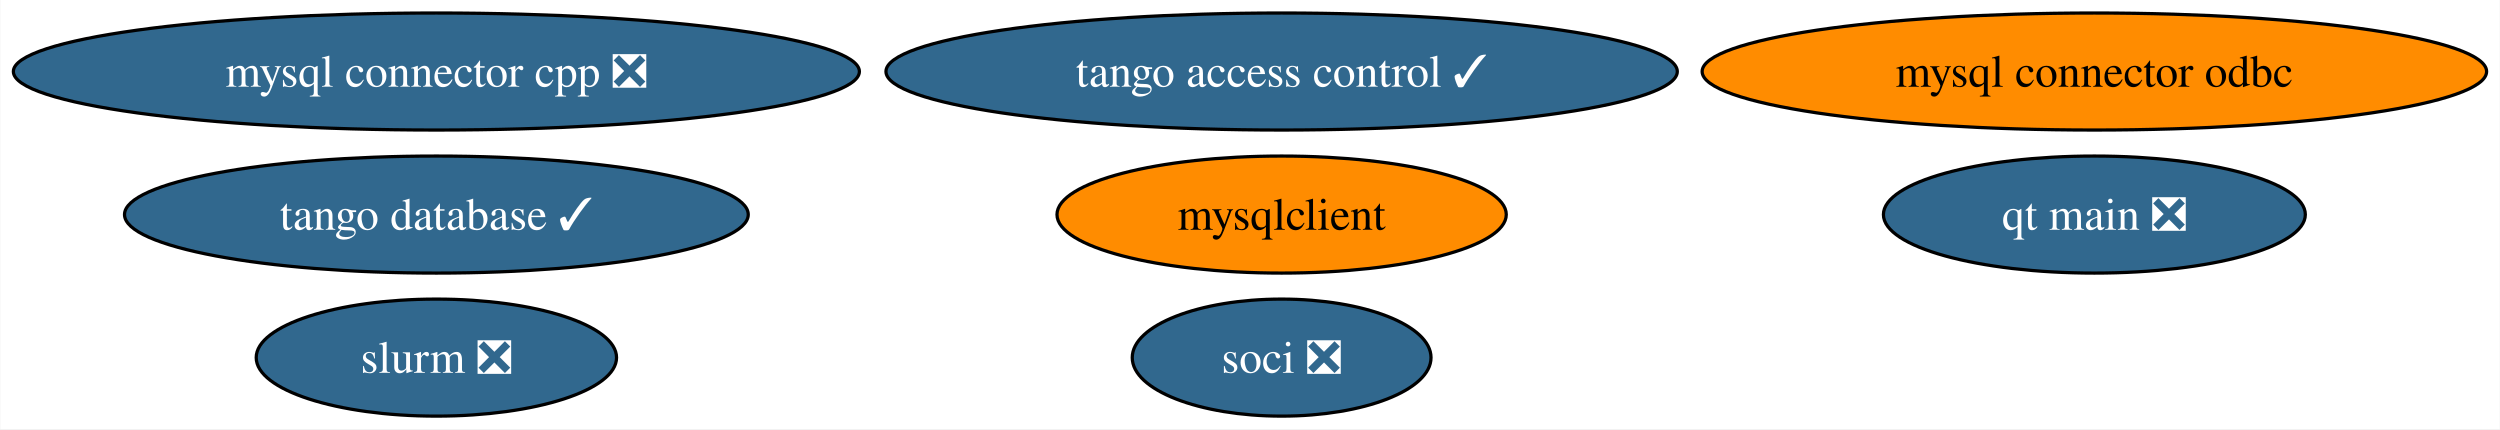
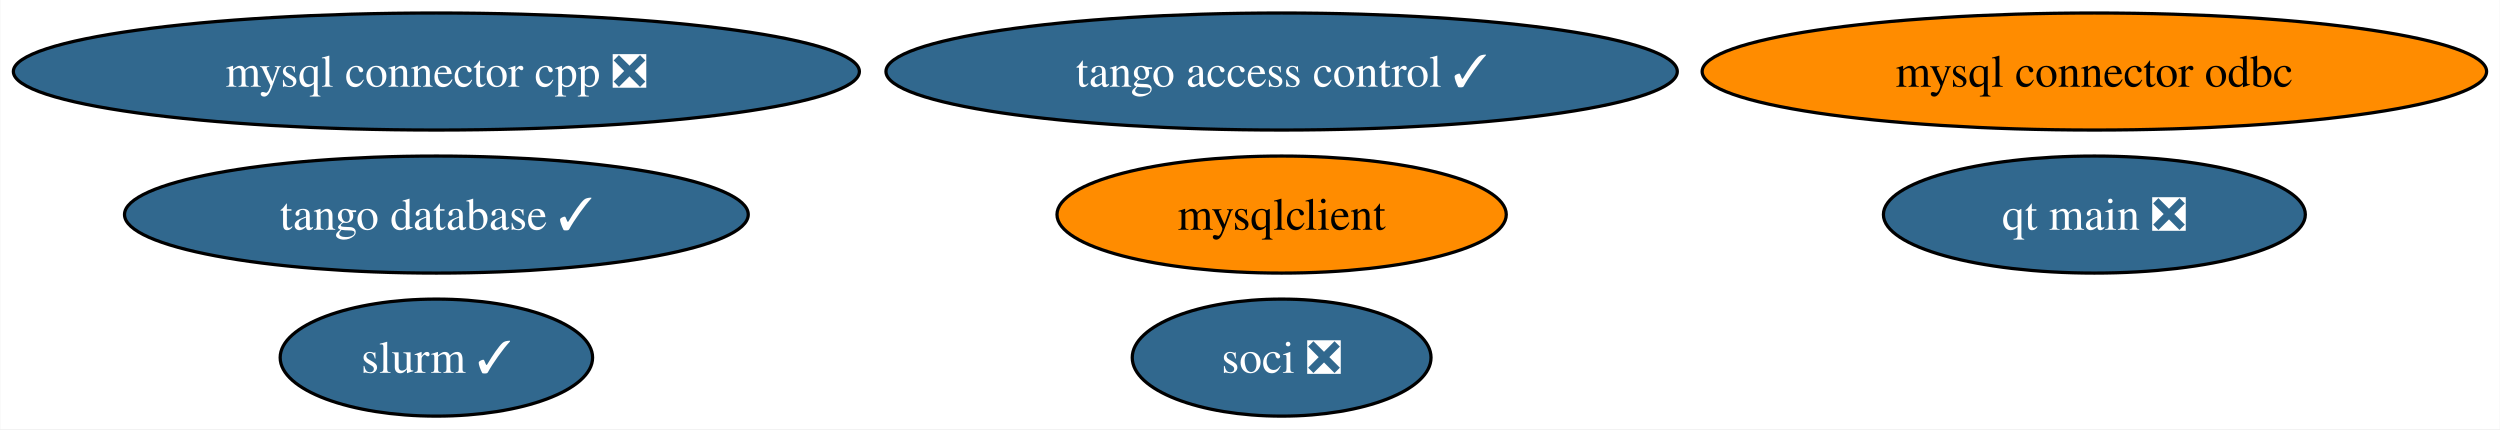
<svg xmlns="http://www.w3.org/2000/svg" xmlns:xlink="http://www.w3.org/1999/xlink" width="769pt" height="132pt" viewBox="0.00 0.00 768.78 132.00">
  <g id="graph0" class="graph" transform="scale(1 1) rotate(0) translate(4 128)">
    <polygon fill="white" stroke="none" points="-4,4 -4,-128 764.78,-128 764.78,4 -4,4" />
    <g id="node1" class="node">
      <g id="a_node1">
        <a xlink:href="https://github.com/conda-forge/mysqlclient-feedstock" xlink:title="mysqlclient">
          <ellipse fill="#ff8c00" stroke="black" cx="390.12" cy="-62" rx="69.1" ry="18" />
          <text text-anchor="middle" x="390.12" y="-57.33" font-family="Times,serif" font-size="14.00">mysqlclient</text>
        </a>
      </g>
    </g>
    <g id="node2" class="node">
      <g id="a_node2">
        <a xlink:href="https://github.com/conda-forge/mysql-connector-cpp-feedstock/pull/37" xlink:title="mysql connector cpp ❎">
          <ellipse fill="#31688e" stroke="black" cx="130.12" cy="-106" rx="130.12" ry="18" />
          <text text-anchor="middle" x="130.12" y="-101.33" font-family="Times,serif" font-size="14.00" fill="white">mysql connector cpp ❎</text>
        </a>
      </g>
    </g>
    <g id="node3" class="node">
      <g id="a_node3">
        <a xlink:href="https://github.com/conda-forge/soci-feedstock/pull/18" xlink:title="soci ❎">
          <ellipse fill="#31688e" stroke="black" cx="390.12" cy="-18" rx="45.95" ry="18" />
          <text text-anchor="middle" x="390.12" y="-13.32" font-family="Times,serif" font-size="14.00" fill="white">soci ❎</text>
        </a>
      </g>
    </g>
    <g id="node4" class="node">
      <g id="a_node4">
        <a xlink:href="https://github.com/conda-forge/mysql-connector-odbc-feedstock" xlink:title="mysql connector odbc">
          <ellipse fill="#ff8c00" stroke="black" cx="640.12" cy="-106" rx="120.65" ry="18" />
          <text text-anchor="middle" x="640.12" y="-101.33" font-family="Times,serif" font-size="14.00">mysql connector odbc</text>
        </a>
      </g>
    </g>
    <g id="node5" class="node">
      <g id="a_node5">
        <a xlink:href="https://github.com/conda-forge/tango-database-feedstock/pull/19" xlink:title="tango database ✓">
          <ellipse fill="#31688e" stroke="black" cx="130.12" cy="-62" rx="95.93" ry="18" />
          <text text-anchor="middle" x="130.12" y="-57.33" font-family="Times,serif" font-size="14.00" fill="white">tango database ✓</text>
        </a>
      </g>
    </g>
    <g id="node6" class="node">
      <g id="a_node6">
        <a xlink:href="https://github.com/conda-forge/tango-access-control-feedstock/pull/11" xlink:title="tango access control ✓">
          <ellipse fill="#31688e" stroke="black" cx="390.12" cy="-106" rx="121.71" ry="18" />
          <text text-anchor="middle" x="390.12" y="-101.33" font-family="Times,serif" font-size="14.00" fill="white">tango access control ✓</text>
        </a>
      </g>
    </g>
    <g id="node7" class="node">
      <g id="a_node7">
        <a xlink:href="https://github.com/conda-forge/qt-main-feedstock/pull/338" xlink:title="qt main ❎">
          <ellipse fill="#31688e" stroke="black" cx="640.12" cy="-62" rx="64.89" ry="18" />
          <text text-anchor="middle" x="640.12" y="-57.33" font-family="Times,serif" font-size="14.00" fill="white">qt main ❎</text>
        </a>
      </g>
    </g>
    <g id="node8" class="node">
      <g id="a_node8">
-         <a xlink:href="https://github.com/conda-forge/slurm-feedstock/pull/19" xlink:title="slurm ❎">
-           <ellipse fill="#31688e" stroke="black" cx="130.12" cy="-18" rx="55.42" ry="18" />
-           <text text-anchor="middle" x="130.12" y="-13.32" font-family="Times,serif" font-size="14.00" fill="white">slurm ❎</text>
+         <a xlink:href="https://github.com/conda-forge/slurm-feedstock/pull/19" xlink:title="slurm ✓">
+           <ellipse fill="#31688e" stroke="black" cx="130.12" cy="-18" rx="48.05" ry="18" />
+           <text text-anchor="middle" x="130.12" y="-13.32" font-family="Times,serif" font-size="14.00" fill="white">slurm ✓</text>
        </a>
      </g>
    </g>
  </g>
</svg>
